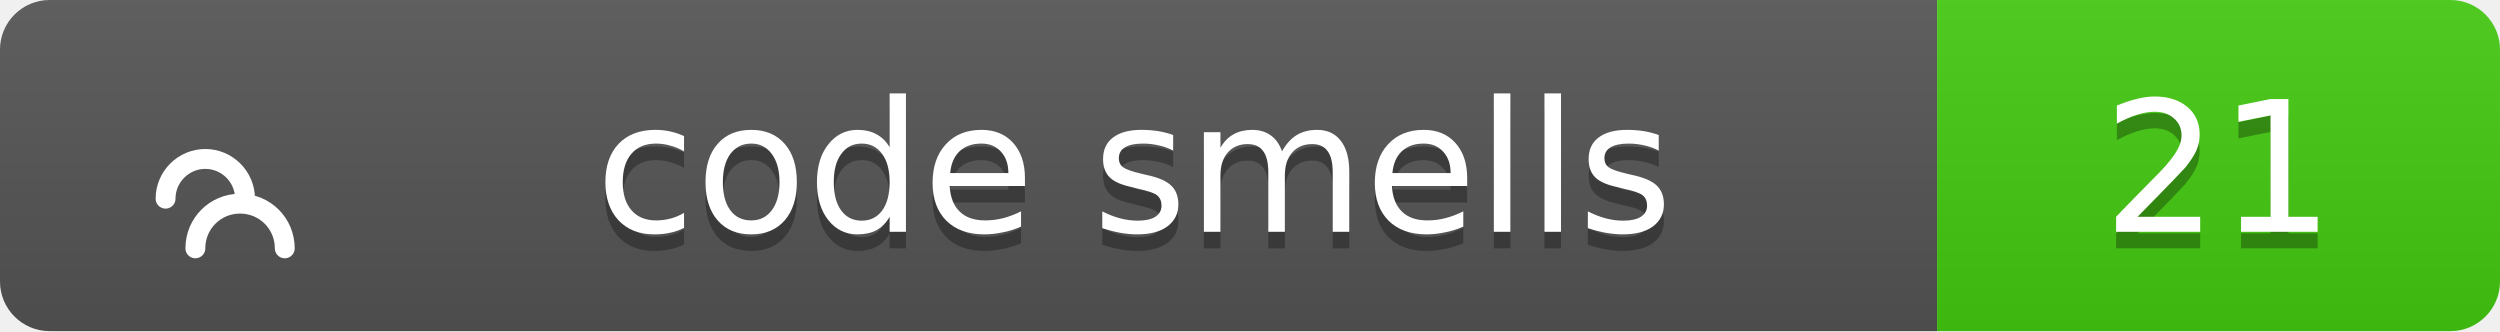
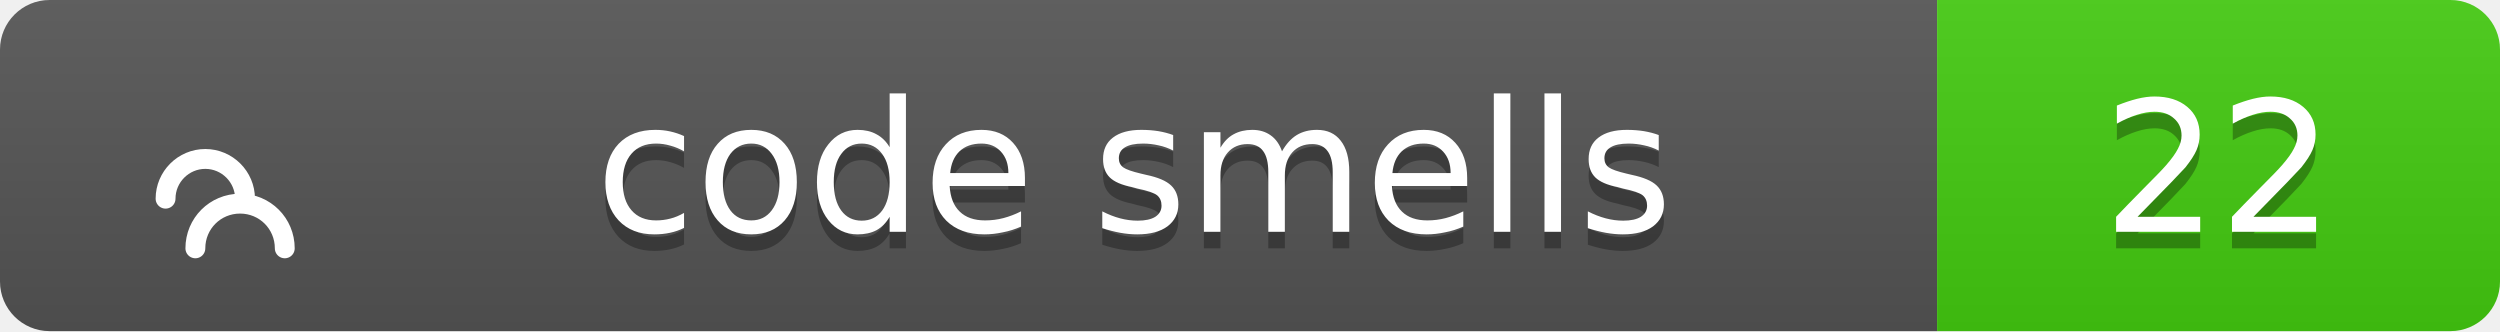
<svg xmlns="http://www.w3.org/2000/svg" width="151" height="20">
  <linearGradient id="b" x2="0" y2="100%">
    <stop offset="0" stop-color="#bbb" stop-opacity=".1" />
    <stop offset="1" stop-opacity=".1" />
  </linearGradient>
  <clipPath id="a">
    <rect width="151" height="20" rx="3" fill="#fff" />
  </clipPath>
  <g clip-path="url(#a)">
    <path fill="#555" d="M0 0h117v20H0z" />
    <path fill="#4c1" d="M117 0h34v20H117z" />
    <path fill="url(#b)" d="M0 0h151v20H0z" />
  </g>
  <g fill="#fff" text-anchor="middle" font-family="Verdana,Geneva,DejaVu Sans,sans-serif" text-rendering="geometricPrecision" font-size="11">
    <g transform="translate(7, 3) scale(0.6)">
      <path d="M17 20c0-2.5-2-4.5-4.5-4.5S8 17.5 8 20M13 15c0-2.2-1.8-4-4-4s-4 1.8-4 4" stroke="#fff" stroke-width="2" stroke-linecap="round" stroke-linejoin="round" fill="none" />
    </g>
    <text x="68.5" y="15" fill="#010101" fill-opacity=".3">code smells</text>
    <text x="68.5" y="14">code smells</text>
-     <text x="134.0" y="15" fill="#010101" fill-opacity=".3">21</text>
-     <text x="134.0" y="14">21</text>
+     <text x="134.0" y="15" fill="#010101" fill-opacity=".3">22</text>
+     <text x="134.0" y="14">22</text>
  </g>
</svg>
